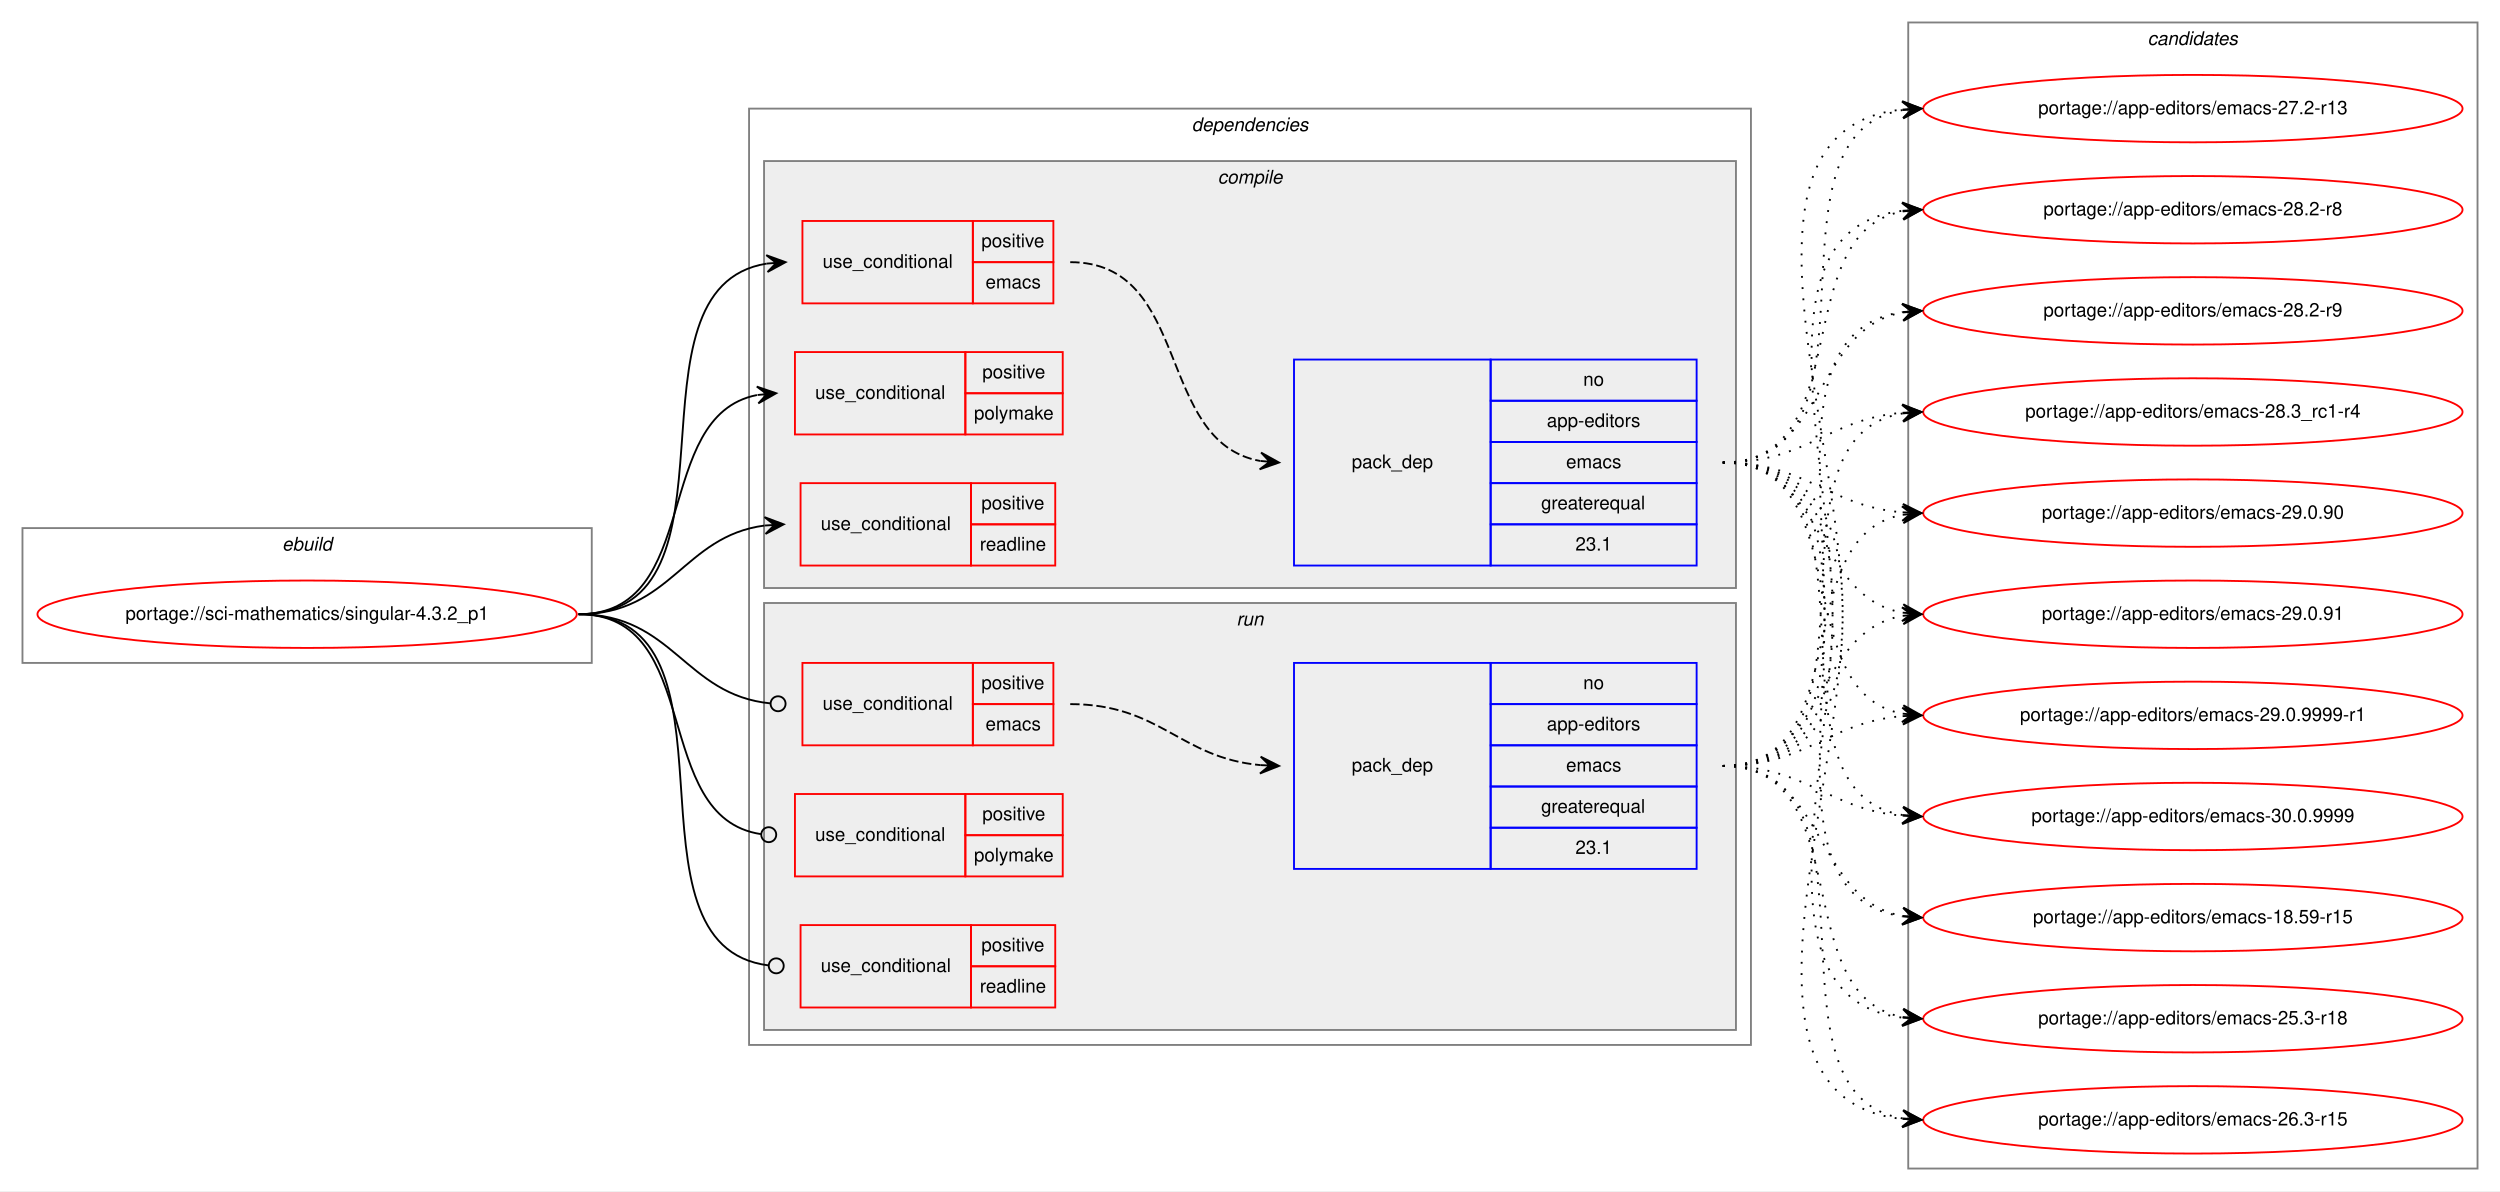
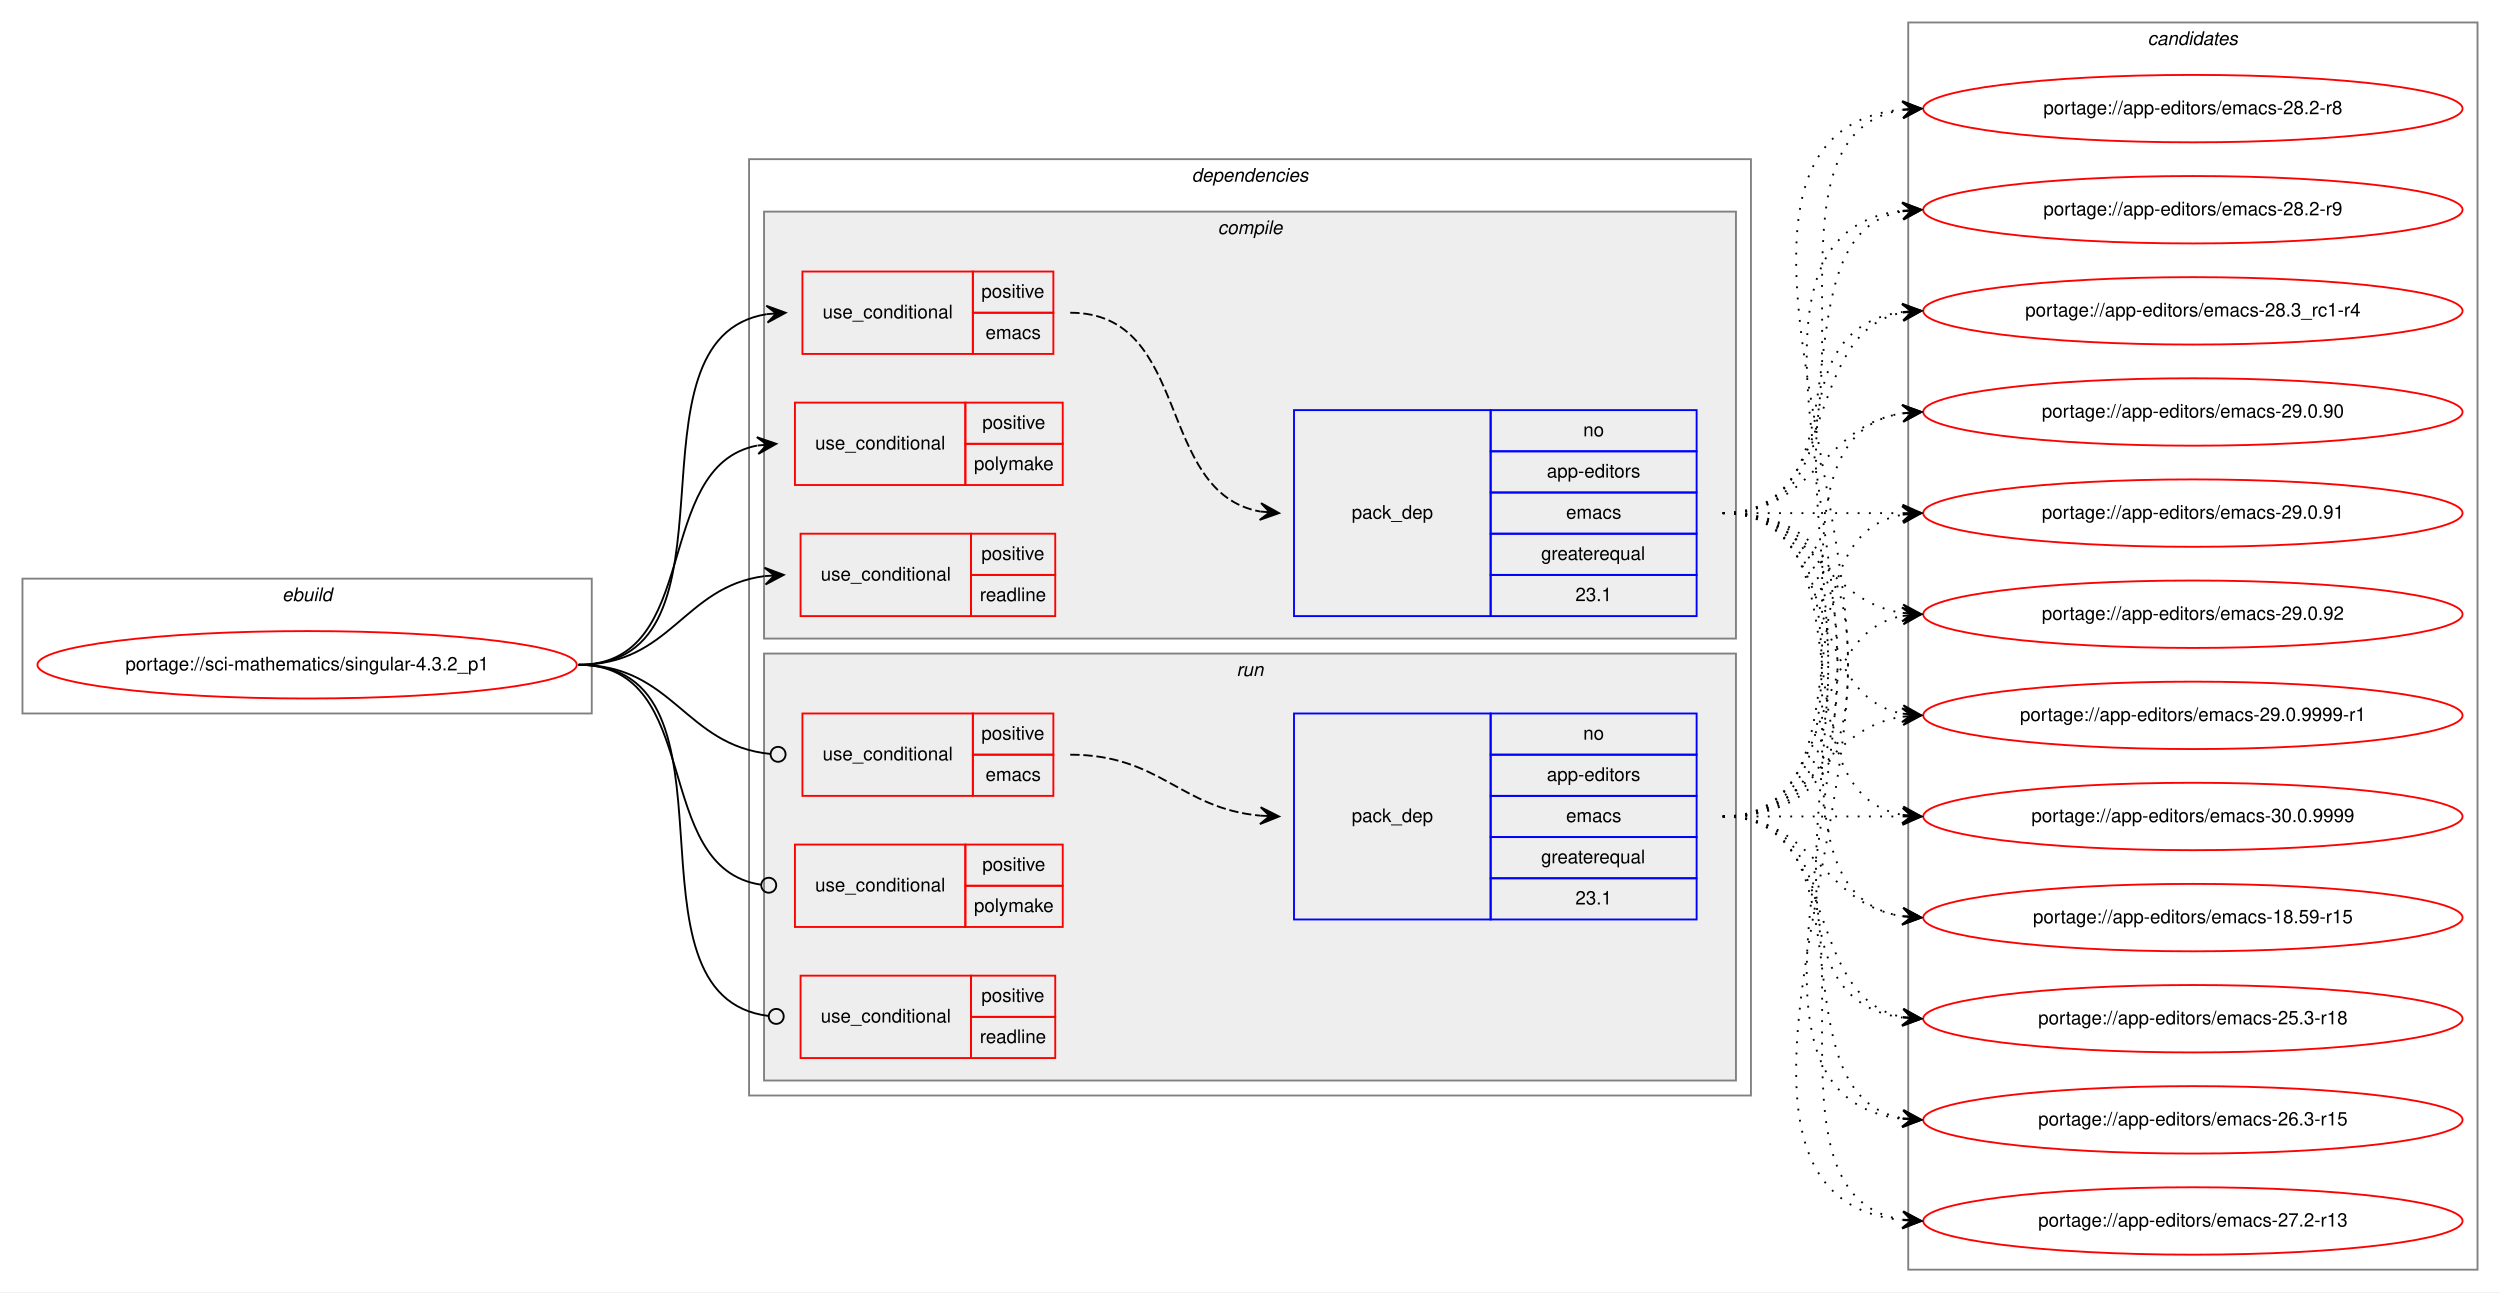
- <svg xmlns="http://www.w3.org/2000/svg" xmlns:xlink="http://www.w3.org/1999/xlink" width="1335pt" height="636pt" viewBox="0.00 0.00 1335.00 636.00">
-   <g id="graph0" class="graph" transform="scale(1 1) rotate(0) translate(4 632)">
-     <polygon fill="white" stroke="transparent" points="-4,4 -4,-632 1331,-632 1331,4 -4,4" />
+ <svg xmlns="http://www.w3.org/2000/svg" xmlns:xlink="http://www.w3.org/1999/xlink" width="1335pt" height="690pt" viewBox="0.00 0.00 1335.00 690.00">
+   <g id="graph0" class="graph" transform="scale(1 1) rotate(0) translate(4 686)">
+     <polygon fill="white" stroke="transparent" points="-4,4 -4,-686 1331,-686 1331,4 -4,4" />
    <g id="clust1" class="cluster">
-       <polygon fill="none" stroke="gray" points="8,-278 8,-350 312,-350 312,-278 8,-278" />
-       <text text-anchor="start" x="146.66" y="-338" font-family="Helvetica,sans-Serif" font-style="italic" font-size="10.00">ebuild</text>
+       <polygon fill="none" stroke="gray" points="8,-305 8,-377 312,-377 312,-305 8,-305" />
+       <text text-anchor="start" x="146.66" y="-365" font-family="Helvetica,sans-Serif" font-style="italic" font-size="10.00">ebuild</text>
    </g>
    <g id="clust2" class="cluster">
-       <polygon fill="none" stroke="gray" points="396,-74 396,-574 931,-574 931,-74 396,-74" />
-       <text text-anchor="start" x="632.38" y="-562" font-family="Helvetica,sans-Serif" font-style="italic" font-size="10.00">dependencies</text>
+       <polygon fill="none" stroke="gray" points="396,-101 396,-601 931,-601 931,-101 396,-101" />
+       <text text-anchor="start" x="632.38" y="-589" font-family="Helvetica,sans-Serif" font-style="italic" font-size="10.00">dependencies</text>
    </g>
    <g id="clust3" class="cluster">
-       <polygon fill="#eeeeee" stroke="gray" points="404,-318 404,-546 923,-546 923,-318 404,-318" />
-       <text text-anchor="start" x="646.28" y="-534" font-family="Helvetica,sans-Serif" font-style="italic" font-size="10.00">compile</text>
+       <polygon fill="#eeeeee" stroke="gray" points="404,-345 404,-573 923,-573 923,-345 404,-345" />
+       <text text-anchor="start" x="646.28" y="-561" font-family="Helvetica,sans-Serif" font-style="italic" font-size="10.00">compile</text>
    </g>
    <g id="clust9" class="cluster">
-       <polygon fill="#eeeeee" stroke="gray" points="404,-82 404,-310 923,-310 923,-82 404,-82" />
-       <text text-anchor="start" x="656.28" y="-298" font-family="Helvetica,sans-Serif" font-style="italic" font-size="10.00">run</text>
+       <polygon fill="#eeeeee" stroke="gray" points="404,-109 404,-337 923,-337 923,-109 404,-109" />
+       <text text-anchor="start" x="656.28" y="-325" font-family="Helvetica,sans-Serif" font-style="italic" font-size="10.00">run</text>
    </g>
    <g id="clust14" class="cluster">
-       <polygon fill="none" stroke="gray" points="1015,-8 1015,-620 1319,-620 1319,-8 1015,-8" />
-       <text text-anchor="start" x="1142.82" y="-608" font-family="Helvetica,sans-Serif" font-style="italic" font-size="10.00">candidates</text>
+       <polygon fill="none" stroke="gray" points="1015,-8 1015,-674 1319,-674 1319,-8 1015,-8" />
+       <text text-anchor="start" x="1142.82" y="-662" font-family="Helvetica,sans-Serif" font-style="italic" font-size="10.00">candidates</text>
    </g>
    <g id="node1" class="node">
      <g id="a_node1">
        <a xlink:href="../sci-mathematics/singular-4.3.2_p1.svg" xlink:title="portage://sci-mathematics/singular-4.3.2_p1">
-           <ellipse fill="none" stroke="red" cx="160" cy="-304" rx="144" ry="18" />
-           <text text-anchor="middle" x="160" y="-301" font-family="Helvetica,sans-Serif" font-size="10.00">portage://sci-mathematics/singular-4.3.2_p1</text>
+           <ellipse fill="none" stroke="red" cx="160" cy="-331" rx="144" ry="18" />
+           <text text-anchor="middle" x="160" y="-328" font-family="Helvetica,sans-Serif" font-size="10.00">portage://sci-mathematics/singular-4.3.2_p1</text>
        </a>
      </g>
    </g>
    <g id="node2" class="node">
-       <polygon fill="none" stroke="red" points="424.5,-470 424.5,-514 515.5,-514 515.5,-470 424.5,-470" />
-       <text text-anchor="start" x="435.27" y="-489" font-family="Helvetica,sans-Serif" font-size="10.00">use_conditional</text>
-       <polygon fill="none" stroke="red" points="515.5,-492 515.5,-514 558.5,-514 558.5,-492 515.5,-492" />
-       <text text-anchor="start" x="520.05" y="-500" font-family="Helvetica,sans-Serif" font-size="10.00">positive</text>
-       <polygon fill="none" stroke="red" points="515.5,-470 515.5,-492 558.5,-492 558.5,-470 515.5,-470" />
-       <text text-anchor="start" x="522.28" y="-478" font-family="Helvetica,sans-Serif" font-size="10.00">emacs</text>
+       <polygon fill="none" stroke="red" points="424.5,-497 424.5,-541 515.5,-541 515.5,-497 424.5,-497" />
+       <text text-anchor="start" x="435.27" y="-516" font-family="Helvetica,sans-Serif" font-size="10.00">use_conditional</text>
+       <polygon fill="none" stroke="red" points="515.5,-519 515.5,-541 558.5,-541 558.5,-519 515.5,-519" />
+       <text text-anchor="start" x="520.05" y="-527" font-family="Helvetica,sans-Serif" font-size="10.00">positive</text>
+       <polygon fill="none" stroke="red" points="515.5,-497 515.5,-519 558.5,-519 558.5,-497 515.5,-497" />
+       <text text-anchor="start" x="522.28" y="-505" font-family="Helvetica,sans-Serif" font-size="10.00">emacs</text>
    </g>
    <g id="edge2" class="edge">
-       <path fill="none" stroke="black" d="M305,-304C398.32,-304 324.52,-478.31 405.44,-491.24" />
-       <polygon fill="black" stroke="black" points="415.5,-492 405.19,-495.74 410.51,-491.62 405.53,-491.25 405.53,-491.25 405.53,-491.25 410.51,-491.62 405.87,-486.76 415.5,-492 415.5,-492" />
+       <path fill="none" stroke="black" d="M305,-331C398.32,-331 324.52,-505.31 405.44,-518.24" />
+       <polygon fill="black" stroke="black" points="415.5,-519 405.19,-522.74 410.51,-518.62 405.53,-518.25 405.53,-518.25 405.53,-518.25 410.51,-518.62 405.87,-513.76 415.5,-519 415.5,-519" />
    </g>
    <g id="node4" class="node">
-       <polygon fill="none" stroke="red" points="420.5,-400 420.5,-444 511.5,-444 511.5,-400 420.5,-400" />
-       <text text-anchor="start" x="431.27" y="-419" font-family="Helvetica,sans-Serif" font-size="10.00">use_conditional</text>
-       <polygon fill="none" stroke="red" points="511.5,-422 511.5,-444 563.5,-444 563.5,-422 511.5,-422" />
-       <text text-anchor="start" x="520.55" y="-430" font-family="Helvetica,sans-Serif" font-size="10.00">positive</text>
-       <polygon fill="none" stroke="red" points="511.5,-400 511.5,-422 563.5,-422 563.5,-400 511.5,-400" />
-       <text text-anchor="start" x="516.11" y="-408" font-family="Helvetica,sans-Serif" font-size="10.00">polymake</text>
+       <polygon fill="none" stroke="red" points="420.5,-427 420.5,-471 511.5,-471 511.5,-427 420.5,-427" />
+       <text text-anchor="start" x="431.27" y="-446" font-family="Helvetica,sans-Serif" font-size="10.00">use_conditional</text>
+       <polygon fill="none" stroke="red" points="511.5,-449 511.5,-471 563.5,-471 563.5,-449 511.5,-449" />
+       <text text-anchor="start" x="520.55" y="-457" font-family="Helvetica,sans-Serif" font-size="10.00">positive</text>
+       <polygon fill="none" stroke="red" points="511.5,-427 511.5,-449 563.5,-449 563.5,-427 511.5,-427" />
+       <text text-anchor="start" x="516.11" y="-435" font-family="Helvetica,sans-Serif" font-size="10.00">polymake</text>
    </g>
    <g id="edge3" class="edge">
-       <path fill="none" stroke="black" d="M305,-304C371.64,-304 343.57,-409.88 400.22,-421.05" />
-       <polygon fill="black" stroke="black" points="410.5,-422 400.13,-425.56 405.52,-421.54 400.54,-421.08 400.54,-421.08 400.54,-421.08 405.52,-421.54 400.96,-416.6 410.5,-422 410.5,-422" />
+       <path fill="none" stroke="black" d="M305,-331C371.64,-331 343.57,-436.88 400.22,-448.05" />
+       <polygon fill="black" stroke="black" points="410.5,-449 400.13,-452.56 405.52,-448.54 400.54,-448.08 400.54,-448.08 400.54,-448.08 405.52,-448.54 400.96,-443.6 410.5,-449 410.5,-449" />
    </g>
    <g id="node5" class="node">
-       <polygon fill="none" stroke="red" points="423.5,-330 423.5,-374 514.5,-374 514.5,-330 423.5,-330" />
-       <text text-anchor="start" x="434.27" y="-349" font-family="Helvetica,sans-Serif" font-size="10.00">use_conditional</text>
-       <polygon fill="none" stroke="red" points="514.5,-352 514.5,-374 559.5,-374 559.5,-352 514.5,-352" />
-       <text text-anchor="start" x="520.05" y="-360" font-family="Helvetica,sans-Serif" font-size="10.00">positive</text>
-       <polygon fill="none" stroke="red" points="514.5,-330 514.5,-352 559.5,-352 559.5,-330 514.5,-330" />
-       <text text-anchor="start" x="519.22" y="-338" font-family="Helvetica,sans-Serif" font-size="10.00">readline</text>
+       <polygon fill="none" stroke="red" points="423.5,-357 423.5,-401 514.5,-401 514.5,-357 423.5,-357" />
+       <text text-anchor="start" x="434.27" y="-376" font-family="Helvetica,sans-Serif" font-size="10.00">use_conditional</text>
+       <polygon fill="none" stroke="red" points="514.5,-379 514.5,-401 559.5,-401 559.5,-379 514.5,-379" />
+       <text text-anchor="start" x="520.05" y="-387" font-family="Helvetica,sans-Serif" font-size="10.00">positive</text>
+       <polygon fill="none" stroke="red" points="514.5,-357 514.5,-379 559.5,-379 559.5,-357 514.5,-357" />
+       <text text-anchor="start" x="519.22" y="-365" font-family="Helvetica,sans-Serif" font-size="10.00">readline</text>
    </g>
    <g id="edge4" class="edge">
-       <path fill="none" stroke="black" d="M305,-304C354.5,-304 360.69,-345.66 404.27,-351.36" />
-       <polygon fill="black" stroke="black" points="414.5,-352 404.24,-355.86 409.51,-351.69 404.52,-351.37 404.52,-351.37 404.52,-351.37 409.51,-351.69 404.8,-346.88 414.5,-352 414.5,-352" />
+       <path fill="none" stroke="black" d="M305,-331C354.5,-331 360.69,-372.66 404.27,-378.36" />
+       <polygon fill="black" stroke="black" points="414.5,-379 404.24,-382.86 409.51,-378.69 404.52,-378.37 404.52,-378.37 404.52,-378.37 409.51,-378.69 404.8,-373.88 414.5,-379 414.5,-379" />
    </g>
    <g id="node6" class="node">
-       <polygon fill="none" stroke="red" points="424.5,-234 424.5,-278 515.5,-278 515.5,-234 424.5,-234" />
-       <text text-anchor="start" x="435.27" y="-253" font-family="Helvetica,sans-Serif" font-size="10.00">use_conditional</text>
-       <polygon fill="none" stroke="red" points="515.5,-256 515.5,-278 558.5,-278 558.5,-256 515.5,-256" />
-       <text text-anchor="start" x="520.05" y="-264" font-family="Helvetica,sans-Serif" font-size="10.00">positive</text>
-       <polygon fill="none" stroke="red" points="515.5,-234 515.5,-256 558.5,-256 558.5,-234 515.5,-234" />
-       <text text-anchor="start" x="522.28" y="-242" font-family="Helvetica,sans-Serif" font-size="10.00">emacs</text>
+       <polygon fill="none" stroke="red" points="424.5,-261 424.5,-305 515.5,-305 515.5,-261 424.5,-261" />
+       <text text-anchor="start" x="435.27" y="-280" font-family="Helvetica,sans-Serif" font-size="10.00">use_conditional</text>
+       <polygon fill="none" stroke="red" points="515.5,-283 515.5,-305 558.5,-305 558.5,-283 515.5,-283" />
+       <text text-anchor="start" x="520.05" y="-291" font-family="Helvetica,sans-Serif" font-size="10.00">positive</text>
+       <polygon fill="none" stroke="red" points="515.5,-261 515.5,-283 558.5,-283 558.5,-261 515.5,-261" />
+       <text text-anchor="start" x="522.28" y="-269" font-family="Helvetica,sans-Serif" font-size="10.00">emacs</text>
    </g>
    <g id="edge6" class="edge">
-       <path fill="none" stroke="black" d="M305,-304C355.72,-304 361.46,-260.93 407.43,-256.39" />
-       <ellipse fill="none" stroke="black" cx="411.5" cy="-256.19" rx="4" ry="4" />
+       <path fill="none" stroke="black" d="M305,-331C355.72,-331 361.46,-287.93 407.43,-283.39" />
+       <ellipse fill="none" stroke="black" cx="411.5" cy="-283.19" rx="4" ry="4" />
    </g>
    <g id="node8" class="node">
-       <polygon fill="none" stroke="red" points="420.5,-164 420.5,-208 511.5,-208 511.5,-164 420.5,-164" />
-       <text text-anchor="start" x="431.27" y="-183" font-family="Helvetica,sans-Serif" font-size="10.00">use_conditional</text>
-       <polygon fill="none" stroke="red" points="511.5,-186 511.5,-208 563.5,-208 563.5,-186 511.5,-186" />
-       <text text-anchor="start" x="520.55" y="-194" font-family="Helvetica,sans-Serif" font-size="10.00">positive</text>
-       <polygon fill="none" stroke="red" points="511.5,-164 511.5,-186 563.5,-186 563.5,-164 511.5,-164" />
-       <text text-anchor="start" x="516.11" y="-172" font-family="Helvetica,sans-Serif" font-size="10.00">polymake</text>
+       <polygon fill="none" stroke="red" points="420.5,-191 420.5,-235 511.5,-235 511.5,-191 420.5,-191" />
+       <text text-anchor="start" x="431.27" y="-210" font-family="Helvetica,sans-Serif" font-size="10.00">use_conditional</text>
+       <polygon fill="none" stroke="red" points="511.5,-213 511.5,-235 563.5,-235 563.5,-213 511.5,-213" />
+       <text text-anchor="start" x="520.55" y="-221" font-family="Helvetica,sans-Serif" font-size="10.00">positive</text>
+       <polygon fill="none" stroke="red" points="511.5,-191 511.5,-213 563.5,-213 563.5,-191 511.5,-191" />
+       <text text-anchor="start" x="516.11" y="-199" font-family="Helvetica,sans-Serif" font-size="10.00">polymake</text>
    </g>
    <g id="edge7" class="edge">
-       <path fill="none" stroke="black" d="M305,-304C372.46,-304 342.86,-195.48 402.36,-186.58" />
-       <ellipse fill="none" stroke="black" cx="406.51" cy="-186.28" rx="4" ry="4" />
+       <path fill="none" stroke="black" d="M305,-331C372.46,-331 342.86,-222.48 402.36,-213.58" />
+       <ellipse fill="none" stroke="black" cx="406.51" cy="-213.28" rx="4" ry="4" />
    </g>
    <g id="node9" class="node">
-       <polygon fill="none" stroke="red" points="423.5,-94 423.5,-138 514.5,-138 514.5,-94 423.5,-94" />
-       <text text-anchor="start" x="434.27" y="-113" font-family="Helvetica,sans-Serif" font-size="10.00">use_conditional</text>
-       <polygon fill="none" stroke="red" points="514.5,-116 514.5,-138 559.5,-138 559.5,-116 514.5,-116" />
-       <text text-anchor="start" x="520.05" y="-124" font-family="Helvetica,sans-Serif" font-size="10.00">positive</text>
-       <polygon fill="none" stroke="red" points="514.5,-94 514.5,-116 559.5,-116 559.5,-94 514.5,-94" />
-       <text text-anchor="start" x="519.22" y="-102" font-family="Helvetica,sans-Serif" font-size="10.00">readline</text>
+       <polygon fill="none" stroke="red" points="423.5,-121 423.5,-165 514.5,-165 514.5,-121 423.5,-121" />
+       <text text-anchor="start" x="434.27" y="-140" font-family="Helvetica,sans-Serif" font-size="10.00">use_conditional</text>
+       <polygon fill="none" stroke="red" points="514.5,-143 514.5,-165 559.5,-165 559.5,-143 514.5,-143" />
+       <text text-anchor="start" x="520.05" y="-151" font-family="Helvetica,sans-Serif" font-size="10.00">positive</text>
+       <polygon fill="none" stroke="red" points="514.5,-121 514.5,-143 559.5,-143 559.5,-121 514.5,-121" />
+       <text text-anchor="start" x="519.22" y="-129" font-family="Helvetica,sans-Serif" font-size="10.00">readline</text>
    </g>
    <g id="edge8" class="edge">
-       <path fill="none" stroke="black" d="M305,-304C398.86,-304 322.57,-126.85 406.46,-116.47" />
-       <ellipse fill="none" stroke="black" cx="410.51" cy="-116.24" rx="4" ry="4" />
+       <path fill="none" stroke="black" d="M305,-331C398.86,-331 322.57,-153.85 406.46,-143.47" />
+       <ellipse fill="none" stroke="black" cx="410.51" cy="-143.24" rx="4" ry="4" />
    </g>
    <g id="node3" class="node">
-       <polygon fill="none" stroke="blue" points="687,-330 687,-440 792,-440 792,-330 687,-330" />
-       <text text-anchor="start" x="717.82" y="-382" font-family="Helvetica,sans-Serif" font-size="10.00">pack_dep</text>
-       <polygon fill="none" stroke="blue" points="792,-418 792,-440 902,-440 902,-418 792,-418" />
-       <text text-anchor="start" x="841.44" y="-426" font-family="Helvetica,sans-Serif" font-size="10.00">no</text>
-       <polygon fill="none" stroke="blue" points="792,-396 792,-418 902,-418 902,-396 792,-396" />
-       <text text-anchor="start" x="822" y="-404" font-family="Helvetica,sans-Serif" font-size="10.00">app-editors</text>
-       <polygon fill="none" stroke="blue" points="792,-374 792,-396 902,-396 902,-374 792,-374" />
-       <text text-anchor="start" x="832.28" y="-382" font-family="Helvetica,sans-Serif" font-size="10.00">emacs</text>
-       <polygon fill="none" stroke="blue" points="792,-352 792,-374 902,-374 902,-352 792,-352" />
-       <text text-anchor="start" x="818.94" y="-360" font-family="Helvetica,sans-Serif" font-size="10.00">greaterequal</text>
-       <polygon fill="none" stroke="blue" points="792,-330 792,-352 902,-352 902,-330 792,-330" />
-       <text text-anchor="start" x="837.27" y="-338" font-family="Helvetica,sans-Serif" font-size="10.00">23.1</text>
+       <polygon fill="none" stroke="blue" points="687,-357 687,-467 792,-467 792,-357 687,-357" />
+       <text text-anchor="start" x="717.82" y="-409" font-family="Helvetica,sans-Serif" font-size="10.00">pack_dep</text>
+       <polygon fill="none" stroke="blue" points="792,-445 792,-467 902,-467 902,-445 792,-445" />
+       <text text-anchor="start" x="841.44" y="-453" font-family="Helvetica,sans-Serif" font-size="10.00">no</text>
+       <polygon fill="none" stroke="blue" points="792,-423 792,-445 902,-445 902,-423 792,-423" />
+       <text text-anchor="start" x="822" y="-431" font-family="Helvetica,sans-Serif" font-size="10.00">app-editors</text>
+       <polygon fill="none" stroke="blue" points="792,-401 792,-423 902,-423 902,-401 792,-401" />
+       <text text-anchor="start" x="832.28" y="-409" font-family="Helvetica,sans-Serif" font-size="10.00">emacs</text>
+       <polygon fill="none" stroke="blue" points="792,-379 792,-401 902,-401 902,-379 792,-379" />
+       <text text-anchor="start" x="818.94" y="-387" font-family="Helvetica,sans-Serif" font-size="10.00">greaterequal</text>
+       <polygon fill="none" stroke="blue" points="792,-357 792,-379 902,-379 902,-357 792,-357" />
+       <text text-anchor="start" x="837.27" y="-365" font-family="Helvetica,sans-Serif" font-size="10.00">23.1</text>
    </g>
    <g id="edge1" class="edge">
-       <path fill="none" stroke="black" stroke-dasharray="5,2" d="M567.5,-492C632.56,-492 612.78,-395.99 668.9,-385.86" />
-       <polygon fill="black" stroke="black" points="679,-385 669.42,-390.33 674.02,-385.42 669.04,-385.85 669.04,-385.85 669.04,-385.85 674.02,-385.42 668.65,-381.37 679,-385 679,-385" />
+       <path fill="none" stroke="black" stroke-dasharray="5,2" d="M567.5,-519C632.56,-519 612.78,-422.99 668.9,-412.86" />
+       <polygon fill="black" stroke="black" points="679,-412 669.42,-417.33 674.02,-412.42 669.04,-412.85 669.04,-412.85 669.04,-412.85 674.02,-412.42 668.65,-408.37 679,-412 679,-412" />
    </g>
    <g id="node10" class="node">
      <g id="a_node10">
        <a xlink:href="../app-editors/emacs-18.59-r15.svg" xlink:title="portage://app-editors/emacs-18.59-r15">
-           <ellipse fill="none" stroke="red" cx="1167" cy="-142" rx="144" ry="18" />
-           <text text-anchor="middle" x="1167" y="-139" font-family="Helvetica,sans-Serif" font-size="10.00">portage://app-editors/emacs-18.59-r15</text>
+           <ellipse fill="none" stroke="red" cx="1167" cy="-196" rx="144" ry="18" />
+           <text text-anchor="middle" x="1167" y="-193" font-family="Helvetica,sans-Serif" font-size="10.00">portage://app-editors/emacs-18.59-r15</text>
        </a>
      </g>
    </g>
    <g id="edge9" class="edge">
-       <path fill="none" stroke="black" stroke-dasharray="1,5" d="M916,-385C1030.26,-385 911.8,-156.49 1011.97,-142.65" />
-       <polygon fill="black" stroke="black" points="1022,-142 1012.31,-147.14 1017.01,-142.33 1012.02,-142.65 1012.02,-142.65 1012.02,-142.65 1017.01,-142.33 1011.73,-138.16 1022,-142 1022,-142" />
+       <path fill="none" stroke="black" stroke-dasharray="1,5" d="M916,-412C1019.28,-412 922.19,-210.51 1011.77,-196.74" />
+       <polygon fill="black" stroke="black" points="1022,-196 1012.35,-201.21 1017.01,-196.36 1012.03,-196.72 1012.03,-196.72 1012.03,-196.72 1017.01,-196.36 1011.7,-192.23 1022,-196 1022,-196" />
    </g>
    <g id="node11" class="node">
      <g id="a_node11">
        <a xlink:href="../app-editors/emacs-25.3-r18.svg" xlink:title="portage://app-editors/emacs-25.3-r18">
-           <ellipse fill="none" stroke="red" cx="1167" cy="-88" rx="144" ry="18" />
-           <text text-anchor="middle" x="1167" y="-85" font-family="Helvetica,sans-Serif" font-size="10.00">portage://app-editors/emacs-25.3-r18</text>
+           <ellipse fill="none" stroke="red" cx="1167" cy="-142" rx="144" ry="18" />
+           <text text-anchor="middle" x="1167" y="-139" font-family="Helvetica,sans-Serif" font-size="10.00">portage://app-editors/emacs-25.3-r18</text>
        </a>
      </g>
    </g>
    <g id="edge10" class="edge">
-       <path fill="none" stroke="black" stroke-dasharray="1,5" d="M916,-385C1052.6,-385 890.49,-102.89 1011.92,-88.56" />
-       <polygon fill="black" stroke="black" points="1022,-88 1012.27,-93.05 1017.01,-88.28 1012.02,-88.56 1012.02,-88.56 1012.02,-88.56 1017.01,-88.28 1011.76,-84.07 1022,-88 1022,-88" />
+       <path fill="none" stroke="black" stroke-dasharray="1,5" d="M916,-412C1041.27,-412 901.46,-157.08 1011.71,-142.64" />
+       <polygon fill="black" stroke="black" points="1022,-142 1012.3,-147.11 1017.01,-142.31 1012.02,-142.62 1012.02,-142.62 1012.02,-142.62 1017.01,-142.31 1011.74,-138.13 1022,-142 1022,-142" />
    </g>
    <g id="node12" class="node">
      <g id="a_node12">
        <a xlink:href="../app-editors/emacs-26.3-r15.svg" xlink:title="portage://app-editors/emacs-26.3-r15">
-           <ellipse fill="none" stroke="red" cx="1167" cy="-34" rx="144" ry="18" />
-           <text text-anchor="middle" x="1167" y="-31" font-family="Helvetica,sans-Serif" font-size="10.00">portage://app-editors/emacs-26.3-r15</text>
+           <ellipse fill="none" stroke="red" cx="1167" cy="-88" rx="144" ry="18" />
+           <text text-anchor="middle" x="1167" y="-85" font-family="Helvetica,sans-Serif" font-size="10.00">portage://app-editors/emacs-26.3-r15</text>
        </a>
      </g>
    </g>
    <g id="edge11" class="edge">
-       <path fill="none" stroke="black" stroke-dasharray="1,5" d="M916,-385C1075.3,-385 868.73,-49.59 1011.59,-34.52" />
-       <polygon fill="black" stroke="black" points="1022,-34 1012.24,-39 1017.01,-34.25 1012.01,-34.5 1012.01,-34.5 1012.01,-34.5 1017.01,-34.25 1011.79,-30.01 1022,-34 1022,-34" />
+       <path fill="none" stroke="black" stroke-dasharray="1,5" d="M916,-412C1063.96,-412 879.53,-103.01 1011.91,-88.53" />
+       <polygon fill="black" stroke="black" points="1022,-88 1012.25,-93.01 1017.01,-88.26 1012.01,-88.52 1012.01,-88.52 1012.01,-88.52 1017.01,-88.26 1011.78,-84.03 1022,-88 1022,-88" />
    </g>
    <g id="node13" class="node">
      <g id="a_node13">
        <a xlink:href="../app-editors/emacs-27.2-r13.svg" xlink:title="portage://app-editors/emacs-27.2-r13">
-           <ellipse fill="none" stroke="red" cx="1167" cy="-574" rx="144" ry="18" />
-           <text text-anchor="middle" x="1167" y="-571" font-family="Helvetica,sans-Serif" font-size="10.00">portage://app-editors/emacs-27.2-r13</text>
+           <ellipse fill="none" stroke="red" cx="1167" cy="-34" rx="144" ry="18" />
+           <text text-anchor="middle" x="1167" y="-31" font-family="Helvetica,sans-Serif" font-size="10.00">portage://app-editors/emacs-27.2-r13</text>
        </a>
      </g>
    </g>
    <g id="edge12" class="edge">
-       <path fill="none" stroke="black" stroke-dasharray="1,5" d="M916,-385C1008.74,-385 931.87,-560.23 1012.02,-573.24" />
-       <polygon fill="black" stroke="black" points="1022,-574 1011.69,-577.73 1017.01,-573.62 1012.03,-573.24 1012.03,-573.24 1012.03,-573.24 1017.01,-573.62 1012.37,-568.75 1022,-574 1022,-574" />
+       <path fill="none" stroke="black" stroke-dasharray="1,5" d="M916,-412C1086.9,-412 857.31,-49.34 1011.78,-34.47" />
+       <polygon fill="black" stroke="black" points="1022,-34 1012.22,-38.96 1017.01,-34.23 1012.01,-34.46 1012.01,-34.46 1012.01,-34.46 1017.01,-34.23 1011.8,-29.96 1022,-34 1022,-34" />
    </g>
    <g id="node14" class="node">
      <g id="a_node14">
        <a xlink:href="../app-editors/emacs-28.2-r8.svg" xlink:title="portage://app-editors/emacs-28.2-r8">
-           <ellipse fill="none" stroke="red" cx="1167" cy="-520" rx="144" ry="18" />
-           <text text-anchor="middle" x="1167" y="-517" font-family="Helvetica,sans-Serif" font-size="10.00">portage://app-editors/emacs-28.2-r8</text>
+           <ellipse fill="none" stroke="red" cx="1167" cy="-628" rx="144" ry="18" />
+           <text text-anchor="middle" x="1167" y="-625" font-family="Helvetica,sans-Serif" font-size="10.00">portage://app-editors/emacs-28.2-r8</text>
        </a>
      </g>
    </g>
    <g id="edge13" class="edge">
-       <path fill="none" stroke="black" stroke-dasharray="1,5" d="M916,-385C988.56,-385 949.97,-507.14 1011.68,-519.07" />
-       <polygon fill="black" stroke="black" points="1022,-520 1011.64,-523.58 1017.02,-519.55 1012.04,-519.1 1012.04,-519.1 1012.04,-519.1 1017.02,-519.55 1012.45,-514.62 1022,-520 1022,-520" />
+       <path fill="none" stroke="black" stroke-dasharray="1,5" d="M916,-412C1019.28,-412 922.19,-613.49 1011.77,-627.26" />
+       <polygon fill="black" stroke="black" points="1022,-628 1011.7,-631.77 1017.01,-627.64 1012.03,-627.28 1012.03,-627.28 1012.03,-627.28 1017.01,-627.64 1012.35,-622.79 1022,-628 1022,-628" />
    </g>
    <g id="node15" class="node">
      <g id="a_node15">
        <a xlink:href="../app-editors/emacs-28.2-r9.svg" xlink:title="portage://app-editors/emacs-28.2-r9">
-           <ellipse fill="none" stroke="red" cx="1167" cy="-466" rx="144" ry="18" />
-           <text text-anchor="middle" x="1167" y="-463" font-family="Helvetica,sans-Serif" font-size="10.00">portage://app-editors/emacs-28.2-r9</text>
+           <ellipse fill="none" stroke="red" cx="1167" cy="-574" rx="144" ry="18" />
+           <text text-anchor="middle" x="1167" y="-571" font-family="Helvetica,sans-Serif" font-size="10.00">portage://app-editors/emacs-28.2-r9</text>
        </a>
      </g>
    </g>
    <g id="edge14" class="edge">
-       <path fill="none" stroke="black" stroke-dasharray="1,5" d="M916,-385C971.7,-385 963.97,-456.49 1011.99,-465.15" />
-       <polygon fill="black" stroke="black" points="1022,-466 1011.65,-469.63 1017.02,-465.57 1012.04,-465.15 1012.04,-465.15 1012.04,-465.15 1017.02,-465.57 1012.42,-460.67 1022,-466 1022,-466" />
+       <path fill="none" stroke="black" stroke-dasharray="1,5" d="M916,-412C998.35,-412 941.36,-560.38 1011.73,-573.13" />
+       <polygon fill="black" stroke="black" points="1022,-574 1011.66,-577.64 1017.02,-573.58 1012.04,-573.15 1012.04,-573.15 1012.04,-573.15 1017.02,-573.58 1012.42,-568.67 1022,-574 1022,-574" />
    </g>
    <g id="node16" class="node">
      <g id="a_node16">
        <a xlink:href="../app-editors/emacs-28.3_rc1-r4.svg" xlink:title="portage://app-editors/emacs-28.3_rc1-r4">
-           <ellipse fill="none" stroke="red" cx="1167" cy="-412" rx="144" ry="18" />
-           <text text-anchor="middle" x="1167" y="-409" font-family="Helvetica,sans-Serif" font-size="10.00">portage://app-editors/emacs-28.3_rc1-r4</text>
+           <ellipse fill="none" stroke="red" cx="1167" cy="-520" rx="144" ry="18" />
+           <text text-anchor="middle" x="1167" y="-517" font-family="Helvetica,sans-Serif" font-size="10.00">portage://app-editors/emacs-28.3_rc1-r4</text>
        </a>
      </g>
    </g>
    <g id="edge15" class="edge">
-       <path fill="none" stroke="black" stroke-dasharray="1,5" d="M916,-385C961.01,-385 971.86,-408.14 1011.8,-411.58" />
-       <polygon fill="black" stroke="black" points="1022,-412 1011.82,-416.08 1017,-411.79 1012.01,-411.58 1012.01,-411.58 1012.01,-411.58 1017,-411.79 1012.2,-407.09 1022,-412 1022,-412" />
+       <path fill="none" stroke="black" stroke-dasharray="1,5" d="M916,-412C979.58,-412 957.58,-508.51 1011.79,-519.07" />
+       <polygon fill="black" stroke="black" points="1022,-520 1011.63,-523.57 1017.02,-519.54 1012.04,-519.09 1012.04,-519.09 1012.04,-519.09 1017.02,-519.54 1012.45,-514.61 1022,-520 1022,-520" />
    </g>
    <g id="node17" class="node">
      <g id="a_node17">
        <a xlink:href="../app-editors/emacs-29.0.90.svg" xlink:title="portage://app-editors/emacs-29.0.90">
-           <ellipse fill="none" stroke="red" cx="1167" cy="-358" rx="144" ry="18" />
-           <text text-anchor="middle" x="1167" y="-355" font-family="Helvetica,sans-Serif" font-size="10.00">portage://app-editors/emacs-29.0.90</text>
+           <ellipse fill="none" stroke="red" cx="1167" cy="-466" rx="144" ry="18" />
+           <text text-anchor="middle" x="1167" y="-463" font-family="Helvetica,sans-Serif" font-size="10.00">portage://app-editors/emacs-29.0.90</text>
        </a>
      </g>
    </g>
    <g id="edge16" class="edge">
-       <path fill="none" stroke="black" stroke-dasharray="1,5" d="M916,-385C961.01,-385 971.86,-361.86 1011.8,-358.42" />
-       <polygon fill="black" stroke="black" points="1022,-358 1012.2,-362.91 1017,-358.21 1012.01,-358.42 1012.01,-358.42 1012.01,-358.42 1017,-358.21 1011.82,-353.92 1022,-358 1022,-358" />
+       <path fill="none" stroke="black" stroke-dasharray="1,5" d="M916,-412C965.26,-412 968.85,-458.87 1011.86,-465.28" />
+       <polygon fill="black" stroke="black" points="1022,-466 1011.71,-469.78 1017.01,-465.64 1012.03,-465.29 1012.03,-465.29 1012.03,-465.29 1017.01,-465.64 1012.35,-460.8 1022,-466 1022,-466" />
    </g>
    <g id="node18" class="node">
      <g id="a_node18">
        <a xlink:href="../app-editors/emacs-29.0.91.svg" xlink:title="portage://app-editors/emacs-29.0.91">
-           <ellipse fill="none" stroke="red" cx="1167" cy="-304" rx="144" ry="18" />
-           <text text-anchor="middle" x="1167" y="-301" font-family="Helvetica,sans-Serif" font-size="10.00">portage://app-editors/emacs-29.0.91</text>
+           <ellipse fill="none" stroke="red" cx="1167" cy="-412" rx="144" ry="18" />
+           <text text-anchor="middle" x="1167" y="-409" font-family="Helvetica,sans-Serif" font-size="10.00">portage://app-editors/emacs-29.0.91</text>
        </a>
      </g>
    </g>
    <g id="edge17" class="edge">
-       <path fill="none" stroke="black" stroke-dasharray="1,5" d="M916,-385C971.7,-385 963.97,-313.51 1011.99,-304.85" />
-       <polygon fill="black" stroke="black" points="1022,-304 1012.42,-309.33 1017.02,-304.43 1012.04,-304.85 1012.04,-304.85 1012.04,-304.85 1017.02,-304.43 1011.65,-300.37 1022,-304 1022,-304" />
+       <path fill="none" stroke="black" stroke-dasharray="1,5" d="M916,-412C959.43,-412 972.83,-412 1011.57,-412" />
+       <polygon fill="black" stroke="black" points="1022,-412 1012,-416.5 1017,-412 1012,-412 1012,-412 1012,-412 1017,-412 1012,-407.5 1022,-412 1022,-412" />
    </g>
    <g id="node19" class="node">
      <g id="a_node19">
-         <a xlink:href="../app-editors/emacs-29.0.9999-r1.svg" xlink:title="portage://app-editors/emacs-29.0.9999-r1">
-           <ellipse fill="none" stroke="red" cx="1167" cy="-250" rx="144" ry="18" />
-           <text text-anchor="middle" x="1167" y="-247" font-family="Helvetica,sans-Serif" font-size="10.00">portage://app-editors/emacs-29.0.9999-r1</text>
+         <a xlink:href="../app-editors/emacs-29.0.92.svg" xlink:title="portage://app-editors/emacs-29.0.92">
+           <ellipse fill="none" stroke="red" cx="1167" cy="-358" rx="144" ry="18" />
+           <text text-anchor="middle" x="1167" y="-355" font-family="Helvetica,sans-Serif" font-size="10.00">portage://app-editors/emacs-29.0.92</text>
        </a>
      </g>
    </g>
    <g id="edge18" class="edge">
-       <path fill="none" stroke="black" stroke-dasharray="1,5" d="M916,-385C988.56,-385 949.97,-262.86 1011.68,-250.93" />
-       <polygon fill="black" stroke="black" points="1022,-250 1012.45,-255.38 1017.02,-250.45 1012.04,-250.9 1012.04,-250.9 1012.04,-250.9 1017.02,-250.45 1011.64,-246.42 1022,-250 1022,-250" />
+       <path fill="none" stroke="black" stroke-dasharray="1,5" d="M916,-412C965.26,-412 968.85,-365.13 1011.86,-358.72" />
+       <polygon fill="black" stroke="black" points="1022,-358 1012.35,-363.2 1017.01,-358.36 1012.03,-358.71 1012.03,-358.71 1012.03,-358.71 1017.01,-358.36 1011.71,-354.22 1022,-358 1022,-358" />
    </g>
    <g id="node20" class="node">
      <g id="a_node20">
+         <a xlink:href="../app-editors/emacs-29.0.9999-r1.svg" xlink:title="portage://app-editors/emacs-29.0.9999-r1">
+           <ellipse fill="none" stroke="red" cx="1167" cy="-304" rx="144" ry="18" />
+           <text text-anchor="middle" x="1167" y="-301" font-family="Helvetica,sans-Serif" font-size="10.00">portage://app-editors/emacs-29.0.9999-r1</text>
+         </a>
+       </g>
+     </g>
+     <g id="edge19" class="edge">
+       <path fill="none" stroke="black" stroke-dasharray="1,5" d="M916,-412C979.58,-412 957.58,-315.49 1011.79,-304.93" />
+       <polygon fill="black" stroke="black" points="1022,-304 1012.45,-309.39 1017.02,-304.46 1012.04,-304.91 1012.04,-304.91 1012.04,-304.91 1017.02,-304.46 1011.63,-300.43 1022,-304 1022,-304" />
+     </g>
+     <g id="node21" class="node">
+       <g id="a_node21">
        <a xlink:href="../app-editors/emacs-30.0.9999.svg" xlink:title="portage://app-editors/emacs-30.0.9999">
-           <ellipse fill="none" stroke="red" cx="1167" cy="-196" rx="144" ry="18" />
-           <text text-anchor="middle" x="1167" y="-193" font-family="Helvetica,sans-Serif" font-size="10.00">portage://app-editors/emacs-30.0.9999</text>
-         </a>
-       </g>
-     </g>
-     <g id="edge19" class="edge">
-       <path fill="none" stroke="black" stroke-dasharray="1,5" d="M916,-385C1008.74,-385 931.87,-209.77 1012.02,-196.76" />
-       <polygon fill="black" stroke="black" points="1022,-196 1012.37,-201.25 1017.01,-196.38 1012.03,-196.76 1012.03,-196.76 1012.03,-196.76 1017.01,-196.38 1011.69,-192.27 1022,-196 1022,-196" />
+           <ellipse fill="none" stroke="red" cx="1167" cy="-250" rx="144" ry="18" />
+           <text text-anchor="middle" x="1167" y="-247" font-family="Helvetica,sans-Serif" font-size="10.00">portage://app-editors/emacs-30.0.9999</text>
+         </a>
+       </g>
+     </g>
+     <g id="edge20" class="edge">
+       <path fill="none" stroke="black" stroke-dasharray="1,5" d="M916,-412C998.35,-412 941.36,-263.62 1011.73,-250.87" />
+       <polygon fill="black" stroke="black" points="1022,-250 1012.42,-255.33 1017.02,-250.42 1012.04,-250.85 1012.04,-250.85 1012.04,-250.85 1017.02,-250.42 1011.66,-246.36 1022,-250 1022,-250" />
    </g>
    <g id="node7" class="node">
-       <polygon fill="none" stroke="blue" points="687,-168 687,-278 792,-278 792,-168 687,-168" />
-       <text text-anchor="start" x="717.82" y="-220" font-family="Helvetica,sans-Serif" font-size="10.00">pack_dep</text>
-       <polygon fill="none" stroke="blue" points="792,-256 792,-278 902,-278 902,-256 792,-256" />
-       <text text-anchor="start" x="841.44" y="-264" font-family="Helvetica,sans-Serif" font-size="10.00">no</text>
-       <polygon fill="none" stroke="blue" points="792,-234 792,-256 902,-256 902,-234 792,-234" />
-       <text text-anchor="start" x="822" y="-242" font-family="Helvetica,sans-Serif" font-size="10.00">app-editors</text>
-       <polygon fill="none" stroke="blue" points="792,-212 792,-234 902,-234 902,-212 792,-212" />
-       <text text-anchor="start" x="832.28" y="-220" font-family="Helvetica,sans-Serif" font-size="10.00">emacs</text>
-       <polygon fill="none" stroke="blue" points="792,-190 792,-212 902,-212 902,-190 792,-190" />
-       <text text-anchor="start" x="818.94" y="-198" font-family="Helvetica,sans-Serif" font-size="10.00">greaterequal</text>
-       <polygon fill="none" stroke="blue" points="792,-168 792,-190 902,-190 902,-168 792,-168" />
-       <text text-anchor="start" x="837.27" y="-176" font-family="Helvetica,sans-Serif" font-size="10.00">23.1</text>
+       <polygon fill="none" stroke="blue" points="687,-195 687,-305 792,-305 792,-195 687,-195" />
+       <text text-anchor="start" x="717.82" y="-247" font-family="Helvetica,sans-Serif" font-size="10.00">pack_dep</text>
+       <polygon fill="none" stroke="blue" points="792,-283 792,-305 902,-305 902,-283 792,-283" />
+       <text text-anchor="start" x="841.44" y="-291" font-family="Helvetica,sans-Serif" font-size="10.00">no</text>
+       <polygon fill="none" stroke="blue" points="792,-261 792,-283 902,-283 902,-261 792,-261" />
+       <text text-anchor="start" x="822" y="-269" font-family="Helvetica,sans-Serif" font-size="10.00">app-editors</text>
+       <polygon fill="none" stroke="blue" points="792,-239 792,-261 902,-261 902,-239 792,-239" />
+       <text text-anchor="start" x="832.28" y="-247" font-family="Helvetica,sans-Serif" font-size="10.00">emacs</text>
+       <polygon fill="none" stroke="blue" points="792,-217 792,-239 902,-239 902,-217 792,-217" />
+       <text text-anchor="start" x="818.94" y="-225" font-family="Helvetica,sans-Serif" font-size="10.00">greaterequal</text>
+       <polygon fill="none" stroke="blue" points="792,-195 792,-217 902,-217 902,-195 792,-195" />
+       <text text-anchor="start" x="837.27" y="-203" font-family="Helvetica,sans-Serif" font-size="10.00">23.1</text>
    </g>
    <g id="edge5" class="edge">
-       <path fill="none" stroke="black" stroke-dasharray="5,2" d="M567.5,-256C615.65,-256 626,-227.36 668.98,-223.44" />
-       <polygon fill="black" stroke="black" points="679,-223 669.21,-227.94 674,-223.22 669.01,-223.44 669.01,-223.44 669.01,-223.44 674,-223.22 668.81,-218.94 679,-223 679,-223" />
-     </g>
-     <g id="edge20" class="edge">
-       <path fill="none" stroke="black" stroke-dasharray="1,5" d="M916,-223C971.7,-223 963.97,-151.51 1011.99,-142.85" />
-       <polygon fill="black" stroke="black" points="1022,-142 1012.42,-147.33 1017.02,-142.43 1012.04,-142.85 1012.04,-142.85 1012.04,-142.85 1017.02,-142.43 1011.65,-138.37 1022,-142 1022,-142" />
+       <path fill="none" stroke="black" stroke-dasharray="5,2" d="M567.5,-283C615.65,-283 626,-254.36 668.98,-250.44" />
+       <polygon fill="black" stroke="black" points="679,-250 669.21,-254.94 674,-250.22 669.01,-250.44 669.01,-250.44 669.01,-250.44 674,-250.22 668.81,-245.94 679,-250 679,-250" />
    </g>
    <g id="edge21" class="edge">
-       <path fill="none" stroke="black" stroke-dasharray="1,5" d="M916,-223C988.56,-223 949.97,-100.86 1011.68,-88.93" />
-       <polygon fill="black" stroke="black" points="1022,-88 1012.45,-93.38 1017.02,-88.45 1012.04,-88.9 1012.04,-88.9 1012.04,-88.9 1017.02,-88.45 1011.64,-84.42 1022,-88 1022,-88" />
+       <path fill="none" stroke="black" stroke-dasharray="1,5" d="M916,-250C965.26,-250 968.85,-203.13 1011.86,-196.72" />
+       <polygon fill="black" stroke="black" points="1022,-196 1012.35,-201.2 1017.01,-196.36 1012.03,-196.71 1012.03,-196.71 1012.03,-196.71 1017.01,-196.36 1011.71,-192.22 1022,-196 1022,-196" />
    </g>
    <g id="edge22" class="edge">
-       <path fill="none" stroke="black" stroke-dasharray="1,5" d="M916,-223C1008.74,-223 931.87,-47.77 1012.02,-34.76" />
-       <polygon fill="black" stroke="black" points="1022,-34 1012.37,-39.25 1017.01,-34.38 1012.03,-34.76 1012.03,-34.76 1012.03,-34.76 1017.01,-34.38 1011.69,-30.27 1022,-34 1022,-34" />
+       <path fill="none" stroke="black" stroke-dasharray="1,5" d="M916,-250C979.58,-250 957.58,-153.49 1011.79,-142.93" />
+       <polygon fill="black" stroke="black" points="1022,-142 1012.45,-147.39 1017.02,-142.46 1012.04,-142.91 1012.04,-142.91 1012.04,-142.91 1017.02,-142.46 1011.63,-138.43 1022,-142 1022,-142" />
    </g>
    <g id="edge23" class="edge">
-       <path fill="none" stroke="black" stroke-dasharray="1,5" d="M916,-223C1075.3,-223 868.73,-558.41 1011.59,-573.48" />
-       <polygon fill="black" stroke="black" points="1022,-574 1011.79,-577.99 1017.01,-573.75 1012.01,-573.5 1012.01,-573.5 1012.01,-573.5 1017.01,-573.75 1012.24,-569 1022,-574 1022,-574" />
+       <path fill="none" stroke="black" stroke-dasharray="1,5" d="M916,-250C998.35,-250 941.36,-101.62 1011.73,-88.87" />
+       <polygon fill="black" stroke="black" points="1022,-88 1012.42,-93.33 1017.02,-88.42 1012.04,-88.85 1012.04,-88.85 1012.04,-88.85 1017.02,-88.42 1011.66,-84.36 1022,-88 1022,-88" />
    </g>
    <g id="edge24" class="edge">
-       <path fill="none" stroke="black" stroke-dasharray="1,5" d="M916,-223C1052.6,-223 890.49,-505.11 1011.92,-519.44" />
-       <polygon fill="black" stroke="black" points="1022,-520 1011.76,-523.93 1017.01,-519.72 1012.02,-519.44 1012.02,-519.44 1012.02,-519.44 1017.01,-519.72 1012.27,-514.95 1022,-520 1022,-520" />
+       <path fill="none" stroke="black" stroke-dasharray="1,5" d="M916,-250C1019.28,-250 922.19,-48.51 1011.77,-34.74" />
+       <polygon fill="black" stroke="black" points="1022,-34 1012.35,-39.21 1017.01,-34.36 1012.03,-34.72 1012.03,-34.72 1012.03,-34.72 1017.01,-34.36 1011.7,-30.23 1022,-34 1022,-34" />
    </g>
    <g id="edge25" class="edge">
-       <path fill="none" stroke="black" stroke-dasharray="1,5" d="M916,-223C1030.26,-223 911.8,-451.51 1011.97,-465.35" />
-       <polygon fill="black" stroke="black" points="1022,-466 1011.73,-469.84 1017.01,-465.67 1012.02,-465.35 1012.02,-465.35 1012.02,-465.35 1017.01,-465.67 1012.31,-460.86 1022,-466 1022,-466" />
+       <path fill="none" stroke="black" stroke-dasharray="1,5" d="M916,-250C1086.9,-250 857.31,-612.66 1011.78,-627.53" />
+       <polygon fill="black" stroke="black" points="1022,-628 1011.8,-632.04 1017.01,-627.77 1012.01,-627.54 1012.01,-627.54 1012.01,-627.54 1017.01,-627.77 1012.22,-623.04 1022,-628 1022,-628" />
    </g>
    <g id="edge26" class="edge">
-       <path fill="none" stroke="black" stroke-dasharray="1,5" d="M916,-223C1008.74,-223 931.87,-398.23 1012.02,-411.24" />
-       <polygon fill="black" stroke="black" points="1022,-412 1011.69,-415.73 1017.01,-411.62 1012.03,-411.24 1012.03,-411.24 1012.03,-411.24 1017.01,-411.62 1012.37,-406.75 1022,-412 1022,-412" />
+       <path fill="none" stroke="black" stroke-dasharray="1,5" d="M916,-250C1063.96,-250 879.53,-558.99 1011.91,-573.47" />
+       <polygon fill="black" stroke="black" points="1022,-574 1011.78,-577.97 1017.01,-573.74 1012.01,-573.48 1012.01,-573.48 1012.01,-573.48 1017.01,-573.74 1012.25,-568.99 1022,-574 1022,-574" />
    </g>
    <g id="edge27" class="edge">
-       <path fill="none" stroke="black" stroke-dasharray="1,5" d="M916,-223C988.56,-223 949.97,-345.14 1011.68,-357.07" />
-       <polygon fill="black" stroke="black" points="1022,-358 1011.64,-361.58 1017.02,-357.55 1012.04,-357.1 1012.04,-357.1 1012.04,-357.1 1017.02,-357.55 1012.45,-352.62 1022,-358 1022,-358" />
+       <path fill="none" stroke="black" stroke-dasharray="1,5" d="M916,-250C1041.27,-250 901.46,-504.92 1011.71,-519.36" />
+       <polygon fill="black" stroke="black" points="1022,-520 1011.74,-523.87 1017.01,-519.69 1012.02,-519.38 1012.02,-519.38 1012.02,-519.38 1017.01,-519.69 1012.3,-514.89 1022,-520 1022,-520" />
    </g>
    <g id="edge28" class="edge">
-       <path fill="none" stroke="black" stroke-dasharray="1,5" d="M916,-223C971.7,-223 963.97,-294.49 1011.99,-303.15" />
-       <polygon fill="black" stroke="black" points="1022,-304 1011.65,-307.63 1017.02,-303.57 1012.04,-303.15 1012.04,-303.15 1012.04,-303.15 1017.02,-303.57 1012.42,-298.67 1022,-304 1022,-304" />
+       <path fill="none" stroke="black" stroke-dasharray="1,5" d="M916,-250C1019.28,-250 922.19,-451.49 1011.77,-465.26" />
+       <polygon fill="black" stroke="black" points="1022,-466 1011.7,-469.77 1017.01,-465.64 1012.03,-465.28 1012.03,-465.28 1012.03,-465.28 1017.01,-465.64 1012.35,-460.79 1022,-466 1022,-466" />
    </g>
    <g id="edge29" class="edge">
-       <path fill="none" stroke="black" stroke-dasharray="1,5" d="M916,-223C961.01,-223 971.86,-246.14 1011.8,-249.58" />
-       <polygon fill="black" stroke="black" points="1022,-250 1011.82,-254.08 1017,-249.79 1012.01,-249.58 1012.01,-249.58 1012.01,-249.58 1017,-249.79 1012.2,-245.09 1022,-250 1022,-250" />
+       <path fill="none" stroke="black" stroke-dasharray="1,5" d="M916,-250C998.35,-250 941.36,-398.38 1011.73,-411.13" />
+       <polygon fill="black" stroke="black" points="1022,-412 1011.66,-415.64 1017.02,-411.58 1012.04,-411.15 1012.04,-411.15 1012.04,-411.15 1017.02,-411.58 1012.42,-406.67 1022,-412 1022,-412" />
    </g>
    <g id="edge30" class="edge">
-       <path fill="none" stroke="black" stroke-dasharray="1,5" d="M916,-223C961.01,-223 971.86,-199.86 1011.8,-196.42" />
-       <polygon fill="black" stroke="black" points="1022,-196 1012.2,-200.91 1017,-196.21 1012.01,-196.42 1012.01,-196.42 1012.01,-196.42 1017,-196.21 1011.82,-191.92 1022,-196 1022,-196" />
+       <path fill="none" stroke="black" stroke-dasharray="1,5" d="M916,-250C979.58,-250 957.58,-346.51 1011.79,-357.07" />
+       <polygon fill="black" stroke="black" points="1022,-358 1011.63,-361.57 1017.02,-357.54 1012.04,-357.09 1012.04,-357.09 1012.04,-357.09 1017.02,-357.54 1012.45,-352.61 1022,-358 1022,-358" />
+     </g>
+     <g id="edge31" class="edge">
+       <path fill="none" stroke="black" stroke-dasharray="1,5" d="M916,-250C965.26,-250 968.85,-296.87 1011.86,-303.28" />
+       <polygon fill="black" stroke="black" points="1022,-304 1011.71,-307.78 1017.01,-303.64 1012.03,-303.29 1012.03,-303.29 1012.03,-303.29 1017.01,-303.64 1012.35,-298.8 1022,-304 1022,-304" />
+     </g>
+     <g id="edge32" class="edge">
+       <path fill="none" stroke="black" stroke-dasharray="1,5" d="M916,-250C959.43,-250 972.83,-250 1011.57,-250" />
+       <polygon fill="black" stroke="black" points="1022,-250 1012,-254.5 1017,-250 1012,-250 1012,-250 1012,-250 1017,-250 1012,-245.5 1022,-250 1022,-250" />
    </g>
  </g>
</svg>
